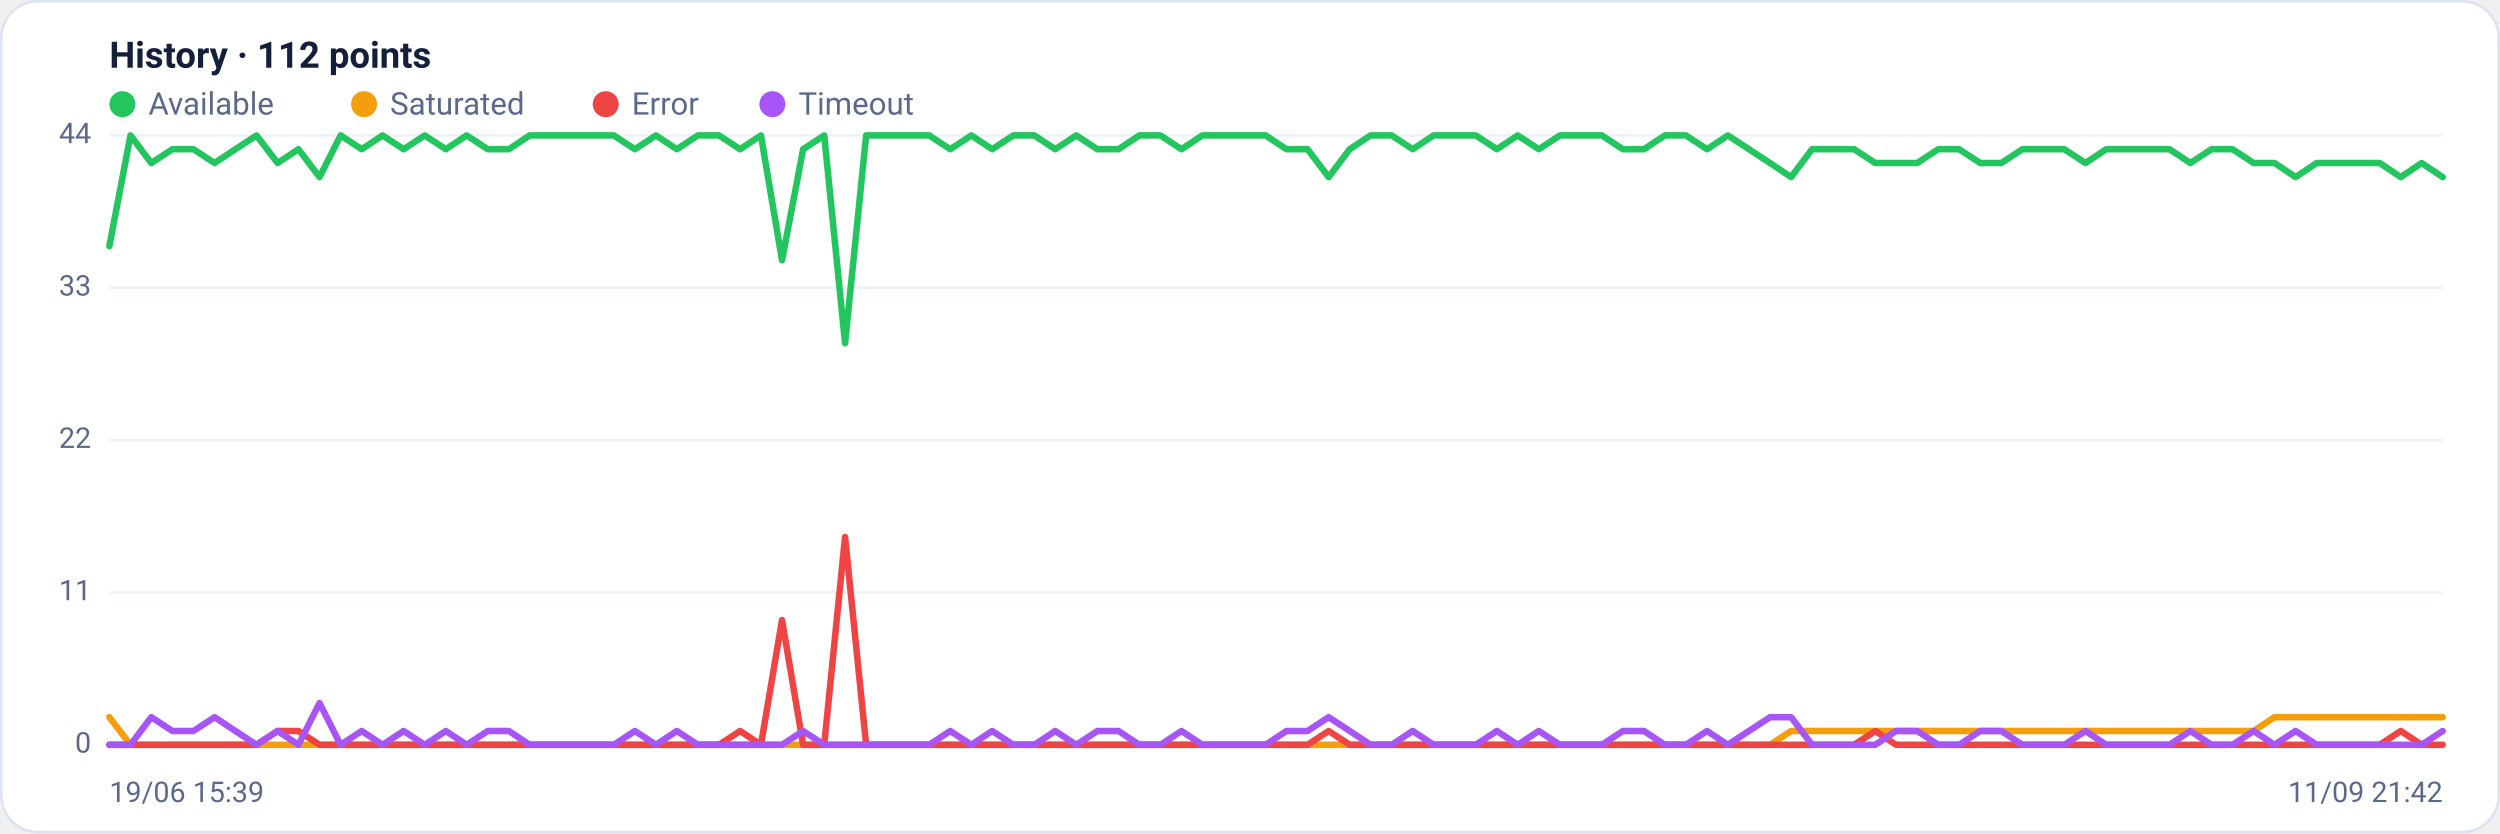
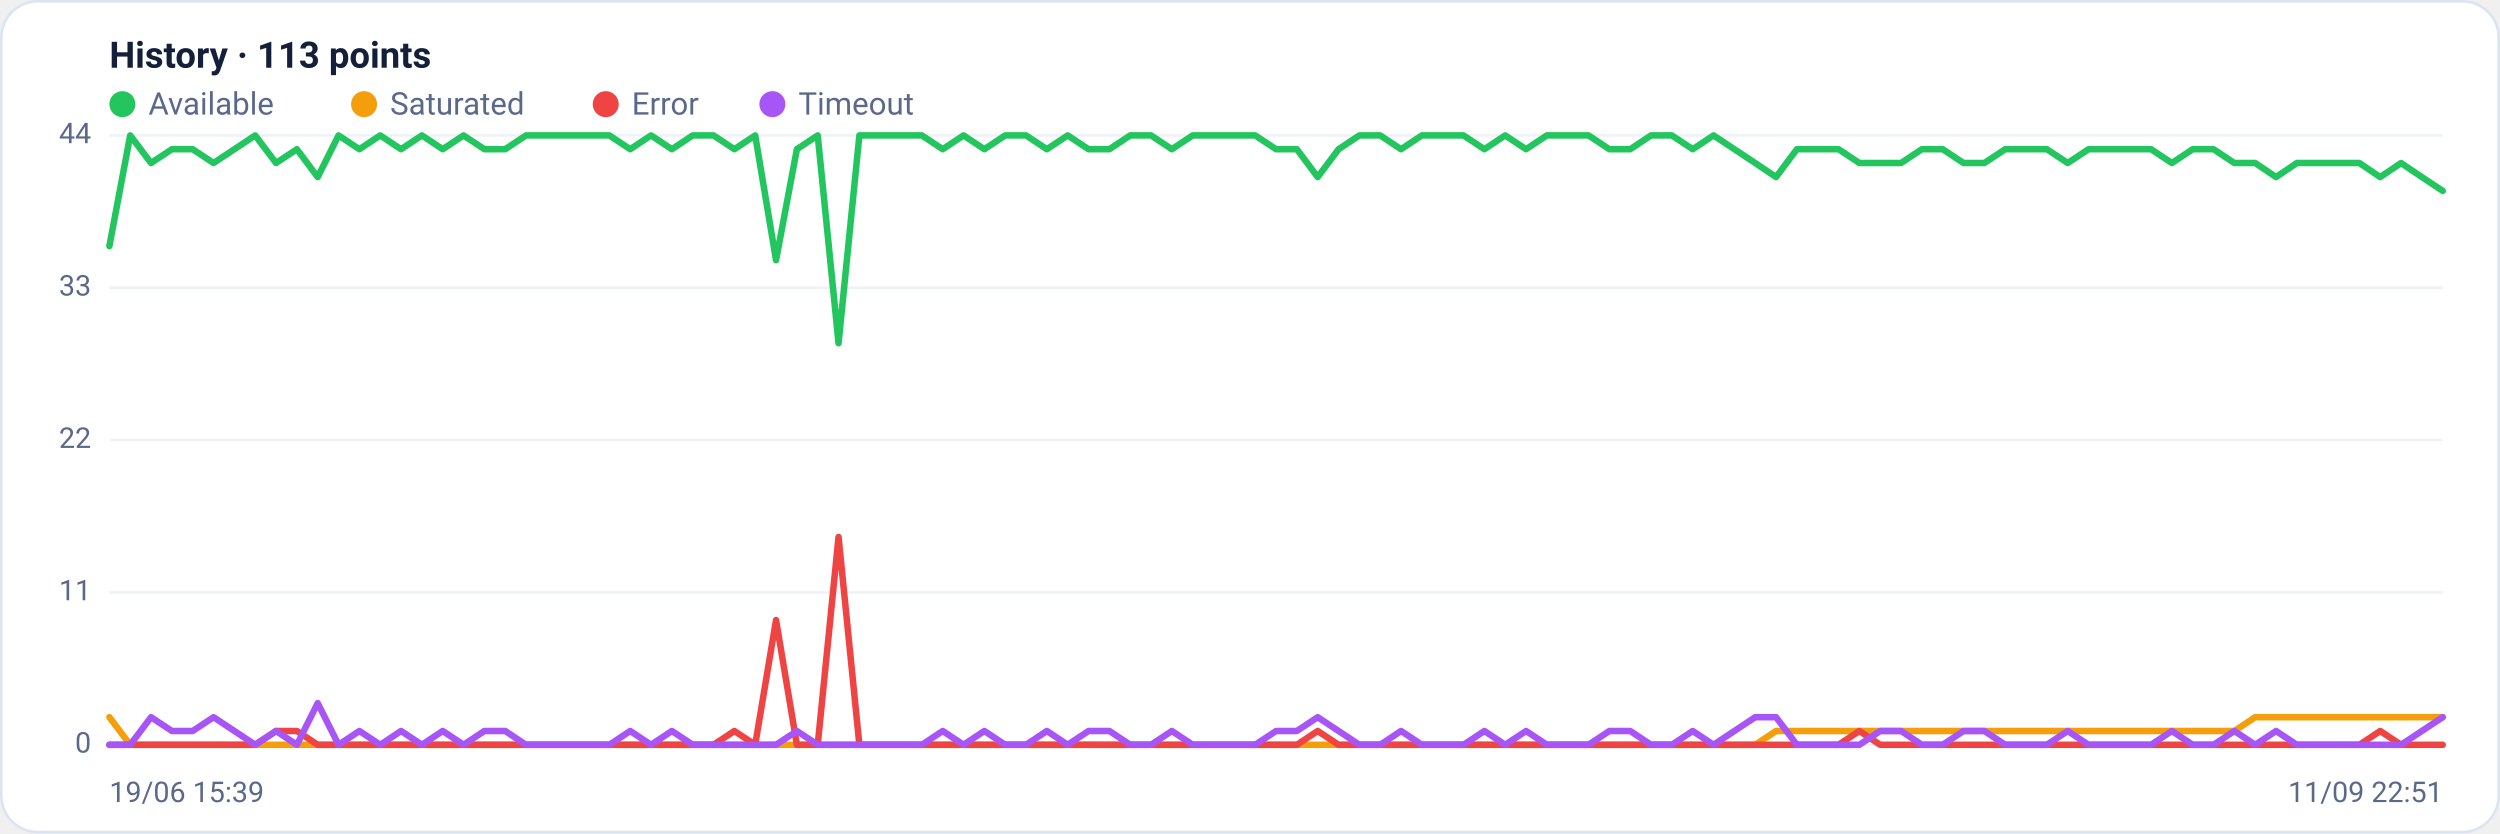
<svg xmlns="http://www.w3.org/2000/svg" viewBox="0 0 960 320" width="960" height="320" font-family="Segoe UI, system-ui, -apple-system, Roboto, Helvetica, Arial, sans-serif" role="img" aria-label="Availability history per region">
  <rect x="0.5" y="0.5" width="959" height="319" rx="14" fill="#ffffff" stroke="#dce3f1" />
-   <text x="42" y="26" font-size="14" font-weight="600" fill="#14203a">History · 112 points</text>
+   <text x="42" y="26" font-size="14" font-weight="600" fill="#14203a">History · 113 points</text>
  <circle cx="47" cy="40" r="5" fill="#22c55e" />
  <text x="57" y="44" font-size="12" fill="#5a688a">Available</text>
  <circle cx="139.8" cy="40" r="5" fill="#f59e0b" />
  <text x="149.8" y="44" font-size="12" fill="#5a688a">Saturated</text>
  <circle cx="232.6" cy="40" r="5" fill="#ef4444" />
  <text x="242.6" y="44" font-size="12" fill="#5a688a">Error</text>
  <circle cx="296.6" cy="40" r="5" fill="#a855f7" />
  <text x="306.6" y="44" font-size="12" fill="#5a688a">Timeout</text>
  <line x1="42" y1="286.0" x2="938" y2="286.0" stroke="#eef2f7" stroke-width="1" />
  <text x="35" y="289.0" text-anchor="end" font-size="11" fill="#5a688a">0</text>
  <line x1="42" y1="227.5" x2="938" y2="227.5" stroke="#eef2f7" stroke-width="1" />
  <text x="35" y="230.5" text-anchor="end" font-size="11" fill="#5a688a">11</text>
  <line x1="42" y1="169.0" x2="938" y2="169.0" stroke="#eef2f7" stroke-width="1" />
  <text x="35" y="172.0" text-anchor="end" font-size="11" fill="#5a688a">22</text>
  <line x1="42" y1="110.5" x2="938" y2="110.5" stroke="#eef2f7" stroke-width="1" />
  <text x="35" y="113.5" text-anchor="end" font-size="11" fill="#5a688a">33</text>
  <line x1="42" y1="52.0" x2="938" y2="52.0" stroke="#eef2f7" stroke-width="1" />
  <text x="35" y="55.0" text-anchor="end" font-size="11" fill="#5a688a">44</text>
-   <polyline fill="none" stroke="#22c55e" stroke-width="2.5" stroke-linejoin="round" stroke-linecap="round" points="42.0,94.5 50.1,52.0 58.1,62.6 66.2,57.3 74.3,57.3 82.4,62.6 90.4,57.3 98.5,52.0 106.6,62.6 114.6,57.3 122.7,68.0 130.8,52.0 138.9,57.3 146.9,52.0 155.0,57.3 163.1,52.0 171.2,57.3 179.2,52.0 187.3,57.3 195.4,57.3 203.4,52.0 211.5,52.0 219.6,52.0 227.7,52.0 235.7,52.0 243.8,57.3 251.9,52.0 259.9,57.3 268.0,52.0 276.1,52.0 284.2,57.3 292.2,52.0 300.3,99.9 308.4,57.3 316.5,52.0 324.5,131.8 332.6,52.0 340.7,52.0 348.7,52.0 356.8,52.0 364.9,57.3 373.0,52.0 381.0,57.3 389.1,52.0 397.2,52.0 405.2,57.3 413.3,52.0 421.4,57.3 429.5,57.3 437.5,52.0 445.6,52.0 453.7,57.3 461.7,52.0 469.8,52.0 477.9,52.0 486.0,52.0 494.0,57.3 502.1,57.3 510.2,68.0 518.3,57.3 526.3,52.0 534.4,52.0 542.5,57.3 550.5,52.0 558.6,52.0 566.7,52.0 574.8,57.3 582.8,52.0 590.9,57.3 599.0,52.0 607.0,52.0 615.1,52.0 623.2,57.3 631.3,57.3 639.3,52.0 647.4,52.0 655.5,57.3 663.5,52.0 671.6,57.3 679.7,62.6 687.8,68.0 695.8,57.3 703.9,57.3 712.0,57.3 720.1,62.6 728.1,62.6 736.2,62.6 744.3,57.3 752.3,57.3 760.4,62.6 768.5,62.6 776.6,57.3 784.6,57.3 792.7,57.3 800.8,62.6 808.8,57.3 816.9,57.3 825.0,57.3 833.1,57.3 841.1,62.6 849.2,57.3 857.3,57.3 865.4,62.6 873.4,62.6 881.5,68.0 889.6,62.6 897.6,62.6 905.7,62.6 913.8,62.6 921.9,68.0 929.9,62.6 938.0,68.0" />
-   <polyline fill="none" stroke="#f59e0b" stroke-width="2.5" stroke-linejoin="round" stroke-linecap="round" points="42.0,275.4 50.1,286.0 58.1,286.0 66.2,286.0 74.3,286.0 82.4,286.0 90.4,286.0 98.5,286.0 106.6,286.0 114.6,286.0 122.7,286.0 130.8,286.0 138.9,286.0 146.9,286.0 155.0,286.0 163.1,286.0 171.2,286.0 179.2,286.0 187.3,286.0 195.4,286.0 203.4,286.0 211.5,286.0 219.6,286.0 227.7,286.0 235.7,286.0 243.8,286.0 251.9,286.0 259.9,286.0 268.0,286.0 276.1,286.0 284.2,286.0 292.2,286.0 300.3,286.0 308.4,286.0 316.5,286.0 324.5,286.0 332.6,286.0 340.7,286.0 348.7,286.0 356.8,286.0 364.9,286.0 373.0,286.0 381.0,286.0 389.1,286.0 397.2,286.0 405.2,286.0 413.3,286.0 421.4,286.0 429.5,286.0 437.5,286.0 445.6,286.0 453.7,286.0 461.7,286.0 469.8,286.0 477.9,286.0 486.0,286.0 494.0,286.0 502.1,286.0 510.2,286.0 518.3,286.0 526.3,286.0 534.4,286.0 542.5,286.0 550.5,286.0 558.6,286.0 566.7,286.0 574.8,286.0 582.8,286.0 590.9,286.0 599.0,286.0 607.0,286.0 615.1,286.0 623.2,286.0 631.3,286.0 639.3,286.0 647.4,286.0 655.5,286.0 663.5,286.0 671.6,286.0 679.7,286.0 687.8,280.7 695.8,280.7 703.9,280.7 712.0,280.7 720.1,280.7 728.1,280.7 736.2,280.7 744.3,280.7 752.3,280.7 760.4,280.7 768.5,280.7 776.6,280.7 784.6,280.7 792.7,280.7 800.8,280.7 808.8,280.7 816.9,280.7 825.0,280.7 833.1,280.7 841.1,280.7 849.2,280.7 857.3,280.7 865.4,280.7 873.4,275.4 881.5,275.4 889.6,275.4 897.6,275.4 905.7,275.4 913.8,275.4 921.9,275.4 929.9,275.4 938.0,275.4" />
-   <polyline fill="none" stroke="#ef4444" stroke-width="2.5" stroke-linejoin="round" stroke-linecap="round" points="42.0,286.0 50.1,286.0 58.1,286.0 66.2,286.0 74.3,286.0 82.4,286.0 90.4,286.0 98.5,286.0 106.6,280.7 114.6,280.7 122.7,286.0 130.8,286.0 138.9,286.0 146.9,286.0 155.0,286.0 163.1,286.0 171.2,286.0 179.2,286.0 187.3,286.0 195.4,286.0 203.4,286.0 211.5,286.0 219.6,286.0 227.7,286.0 235.7,286.0 243.8,286.0 251.9,286.0 259.9,286.0 268.0,286.0 276.1,286.0 284.2,280.7 292.2,286.0 300.3,238.1 308.4,286.0 316.5,286.0 324.5,206.2 332.6,286.0 340.7,286.0 348.7,286.0 356.8,286.0 364.9,286.0 373.0,286.0 381.0,286.0 389.1,286.0 397.2,286.0 405.2,286.0 413.3,286.0 421.4,286.0 429.5,286.0 437.5,286.0 445.6,286.0 453.7,286.0 461.7,286.0 469.8,286.0 477.9,286.0 486.0,286.0 494.0,286.0 502.1,286.0 510.2,280.7 518.3,286.0 526.3,286.0 534.4,286.0 542.5,286.0 550.5,286.0 558.6,286.0 566.7,286.0 574.8,286.0 582.8,286.0 590.9,286.0 599.0,286.0 607.0,286.0 615.1,286.0 623.2,286.0 631.3,286.0 639.3,286.0 647.4,286.0 655.5,286.0 663.5,286.0 671.6,286.0 679.7,286.0 687.8,286.0 695.8,286.0 703.9,286.0 712.0,286.0 720.1,280.7 728.1,286.0 736.2,286.0 744.3,286.0 752.3,286.0 760.4,286.0 768.5,286.0 776.6,286.0 784.6,286.0 792.7,286.0 800.8,286.0 808.8,286.0 816.9,286.0 825.0,286.0 833.1,286.0 841.1,286.0 849.2,286.0 857.3,286.0 865.4,286.0 873.4,286.0 881.5,286.0 889.6,286.0 897.6,286.0 905.7,286.0 913.8,286.0 921.9,280.7 929.9,286.0 938.0,286.0" />
-   <polyline fill="none" stroke="#a855f7" stroke-width="2.5" stroke-linejoin="round" stroke-linecap="round" points="42.0,286.0 50.1,286.0 58.1,275.4 66.2,280.7 74.3,280.7 82.4,275.4 90.4,280.7 98.5,286.0 106.6,280.7 114.6,286.0 122.7,270.0 130.8,286.0 138.9,280.7 146.9,286.0 155.0,280.7 163.1,286.0 171.2,280.7 179.2,286.0 187.3,280.7 195.4,280.7 203.4,286.0 211.5,286.0 219.6,286.0 227.7,286.0 235.7,286.0 243.8,280.7 251.9,286.0 259.9,280.7 268.0,286.0 276.1,286.0 284.2,286.0 292.2,286.0 300.3,286.0 308.4,280.7 316.5,286.0 324.5,286.0 332.6,286.0 340.7,286.0 348.7,286.0 356.8,286.0 364.9,280.7 373.0,286.0 381.0,280.7 389.1,286.0 397.2,286.0 405.2,280.7 413.3,286.0 421.4,280.7 429.5,280.7 437.5,286.0 445.6,286.0 453.7,280.7 461.7,286.0 469.8,286.0 477.9,286.0 486.0,286.0 494.0,280.7 502.1,280.7 510.2,275.4 518.3,280.7 526.3,286.0 534.4,286.0 542.5,280.7 550.5,286.0 558.6,286.0 566.7,286.0 574.8,280.7 582.8,286.0 590.9,280.7 599.0,286.0 607.0,286.0 615.1,286.0 623.2,280.7 631.3,280.7 639.3,286.0 647.4,286.0 655.5,280.7 663.5,286.0 671.6,280.7 679.7,275.4 687.8,275.4 695.8,286.0 703.9,286.0 712.0,286.0 720.1,286.0 728.1,280.7 736.2,280.7 744.3,286.0 752.3,286.0 760.4,280.7 768.5,280.7 776.6,286.0 784.6,286.0 792.7,286.0 800.8,280.7 808.8,286.0 816.9,286.0 825.0,286.0 833.1,286.0 841.1,280.7 849.2,286.0 857.3,286.0 865.4,280.7 873.4,286.0 881.5,280.7 889.6,286.0 897.6,286.0 905.7,286.0 913.8,286.0 921.9,286.0 929.9,286.0 938.0,280.7" />
+   <polyline fill="none" stroke="#22c55e" stroke-width="2.5" stroke-linejoin="round" stroke-linecap="round" points="42.0,94.5 50.0,52.0 58.0,62.6 66.0,57.3 74.0,57.3 82.0,62.6 90.0,57.3 98.0,52.0 106.0,62.6 114.0,57.3 122.0,68.0 130.0,52.0 138.0,57.3 146.0,52.0 154.0,57.3 162.0,52.0 170.0,57.3 178.0,52.0 186.0,57.3 194.0,57.3 202.0,52.0 210.0,52.0 218.0,52.0 226.0,52.0 234.0,52.0 242.0,57.3 250.0,52.0 258.0,57.3 266.0,52.0 274.0,52.0 282.0,57.3 290.0,52.0 298.0,99.9 306.0,57.3 314.0,52.0 322.0,131.8 330.0,52.0 338.0,52.0 346.0,52.0 354.0,52.0 362.0,57.3 370.0,52.0 378.0,57.3 386.0,52.0 394.0,52.0 402.0,57.3 410.0,52.0 418.0,57.3 426.0,57.3 434.0,52.0 442.0,52.0 450.0,57.3 458.0,52.0 466.0,52.0 474.0,52.0 482.0,52.0 490.0,57.3 498.0,57.3 506.0,68.0 514.0,57.3 522.0,52.0 530.0,52.0 538.0,57.3 546.0,52.0 554.0,52.0 562.0,52.0 570.0,57.3 578.0,52.0 586.0,57.3 594.0,52.0 602.0,52.0 610.0,52.0 618.0,57.3 626.0,57.3 634.0,52.0 642.0,52.0 650.0,57.3 658.0,52.0 666.0,57.3 674.0,62.6 682.0,68.0 690.0,57.3 698.0,57.3 706.0,57.3 714.0,62.6 722.0,62.6 730.0,62.6 738.0,57.3 746.0,57.3 754.0,62.6 762.0,62.6 770.0,57.3 778.0,57.3 786.0,57.3 794.0,62.6 802.0,57.3 810.0,57.3 818.0,57.3 826.0,57.3 834.0,62.6 842.0,57.3 850.0,57.3 858.0,62.6 866.0,62.6 874.0,68.0 882.0,62.6 890.0,62.6 898.0,62.6 906.0,62.6 914.0,68.0 922.0,62.6 930.0,68.0 938.0,73.3" />
+   <polyline fill="none" stroke="#f59e0b" stroke-width="2.5" stroke-linejoin="round" stroke-linecap="round" points="42.0,275.4 50.0,286.0 58.0,286.0 66.0,286.0 74.0,286.0 82.0,286.0 90.0,286.0 98.0,286.0 106.0,286.0 114.0,286.0 122.0,286.0 130.0,286.0 138.0,286.0 146.0,286.0 154.0,286.0 162.0,286.0 170.0,286.0 178.0,286.0 186.0,286.0 194.0,286.0 202.0,286.0 210.0,286.0 218.0,286.0 226.0,286.0 234.0,286.0 242.0,286.0 250.0,286.0 258.0,286.0 266.0,286.0 274.0,286.0 282.0,286.0 290.0,286.0 298.0,286.0 306.0,286.0 314.0,286.0 322.0,286.0 330.0,286.0 338.0,286.0 346.0,286.0 354.0,286.0 362.0,286.0 370.0,286.0 378.0,286.0 386.0,286.0 394.0,286.0 402.0,286.0 410.0,286.0 418.0,286.0 426.0,286.0 434.0,286.0 442.0,286.0 450.0,286.0 458.0,286.0 466.0,286.0 474.0,286.0 482.0,286.0 490.0,286.0 498.0,286.0 506.0,286.0 514.0,286.0 522.0,286.0 530.0,286.0 538.0,286.0 546.0,286.0 554.0,286.0 562.0,286.0 570.0,286.0 578.0,286.0 586.0,286.0 594.0,286.0 602.0,286.0 610.0,286.0 618.0,286.0 626.0,286.0 634.0,286.0 642.0,286.0 650.0,286.0 658.0,286.0 666.0,286.0 674.0,286.0 682.0,280.7 690.0,280.7 698.0,280.7 706.0,280.7 714.0,280.7 722.0,280.7 730.0,280.7 738.0,280.7 746.0,280.7 754.0,280.7 762.0,280.7 770.0,280.7 778.0,280.7 786.0,280.7 794.0,280.7 802.0,280.7 810.0,280.7 818.0,280.7 826.0,280.7 834.0,280.7 842.0,280.7 850.0,280.7 858.0,280.7 866.0,275.4 874.0,275.4 882.0,275.4 890.0,275.4 898.0,275.4 906.0,275.4 914.0,275.4 922.0,275.4 930.0,275.4 938.0,275.4" />
+   <polyline fill="none" stroke="#ef4444" stroke-width="2.5" stroke-linejoin="round" stroke-linecap="round" points="42.0,286.0 50.0,286.0 58.0,286.0 66.0,286.0 74.0,286.0 82.0,286.0 90.0,286.0 98.0,286.0 106.0,280.7 114.0,280.7 122.0,286.0 130.0,286.0 138.0,286.0 146.0,286.0 154.0,286.0 162.0,286.0 170.0,286.0 178.0,286.0 186.0,286.0 194.0,286.0 202.0,286.0 210.0,286.0 218.0,286.0 226.0,286.0 234.0,286.0 242.0,286.0 250.0,286.0 258.0,286.0 266.0,286.0 274.0,286.0 282.0,280.7 290.0,286.0 298.0,238.1 306.0,286.0 314.0,286.0 322.0,206.2 330.0,286.0 338.0,286.0 346.0,286.0 354.0,286.0 362.0,286.0 370.0,286.0 378.0,286.0 386.0,286.0 394.0,286.0 402.0,286.0 410.0,286.0 418.0,286.0 426.0,286.0 434.0,286.0 442.0,286.0 450.0,286.0 458.0,286.0 466.0,286.0 474.0,286.0 482.0,286.0 490.0,286.0 498.0,286.0 506.0,280.7 514.0,286.0 522.0,286.0 530.0,286.0 538.0,286.0 546.0,286.0 554.0,286.0 562.0,286.0 570.0,286.0 578.0,286.0 586.0,286.0 594.0,286.0 602.0,286.0 610.0,286.0 618.0,286.0 626.0,286.0 634.0,286.0 642.0,286.0 650.0,286.0 658.0,286.0 666.0,286.0 674.0,286.0 682.0,286.0 690.0,286.0 698.0,286.0 706.0,286.0 714.0,280.7 722.0,286.0 730.0,286.0 738.0,286.0 746.0,286.0 754.0,286.0 762.0,286.0 770.0,286.0 778.0,286.0 786.0,286.0 794.0,286.0 802.0,286.0 810.0,286.0 818.0,286.0 826.0,286.0 834.0,286.0 842.0,286.0 850.0,286.0 858.0,286.0 866.0,286.0 874.0,286.0 882.0,286.0 890.0,286.0 898.0,286.0 906.0,286.0 914.0,280.7 922.0,286.0 930.0,286.0 938.0,286.0" />
+   <polyline fill="none" stroke="#a855f7" stroke-width="2.5" stroke-linejoin="round" stroke-linecap="round" points="42.0,286.0 50.0,286.0 58.0,275.4 66.0,280.7 74.0,280.7 82.0,275.4 90.0,280.7 98.0,286.0 106.0,280.7 114.0,286.0 122.0,270.0 130.0,286.0 138.0,280.7 146.0,286.0 154.0,280.7 162.0,286.0 170.0,280.7 178.0,286.0 186.0,280.7 194.0,280.7 202.0,286.0 210.0,286.0 218.0,286.0 226.0,286.0 234.0,286.0 242.0,280.7 250.0,286.0 258.0,280.7 266.0,286.0 274.0,286.0 282.0,286.0 290.0,286.0 298.0,286.0 306.0,280.7 314.0,286.0 322.0,286.0 330.0,286.0 338.0,286.0 346.0,286.0 354.0,286.0 362.0,280.7 370.0,286.0 378.0,280.7 386.0,286.0 394.0,286.0 402.0,280.7 410.0,286.0 418.0,280.7 426.0,280.7 434.0,286.0 442.0,286.0 450.0,280.7 458.0,286.0 466.0,286.0 474.0,286.0 482.0,286.0 490.0,280.7 498.0,280.7 506.0,275.4 514.0,280.7 522.0,286.0 530.0,286.0 538.0,280.7 546.0,286.0 554.0,286.0 562.0,286.0 570.0,280.7 578.0,286.0 586.0,280.7 594.0,286.0 602.0,286.0 610.0,286.0 618.0,280.7 626.0,280.7 634.0,286.0 642.0,286.0 650.0,280.7 658.0,286.0 666.0,280.7 674.0,275.4 682.0,275.4 690.0,286.0 698.0,286.0 706.0,286.0 714.0,286.0 722.0,280.7 730.0,280.7 738.0,286.0 746.0,286.0 754.0,280.7 762.0,280.7 770.0,286.0 778.0,286.0 786.0,286.0 794.0,280.7 802.0,286.0 810.0,286.0 818.0,286.0 826.0,286.0 834.0,280.7 842.0,286.0 850.0,286.0 858.0,280.7 866.0,286.0 874.0,280.7 882.0,286.0 890.0,286.0 898.0,286.0 906.0,286.0 914.0,286.0 922.0,286.0 930.0,280.7 938.0,275.4" />
  <text x="42" y="308" font-size="11" fill="#5a688a">19/06 15:39</text>
-   <text x="938" y="308" text-anchor="end" font-size="11" fill="#5a688a">11/09 21:42</text>
+   <text x="938" y="308" text-anchor="end" font-size="11" fill="#5a688a">11/09 22:51</text>
</svg>
